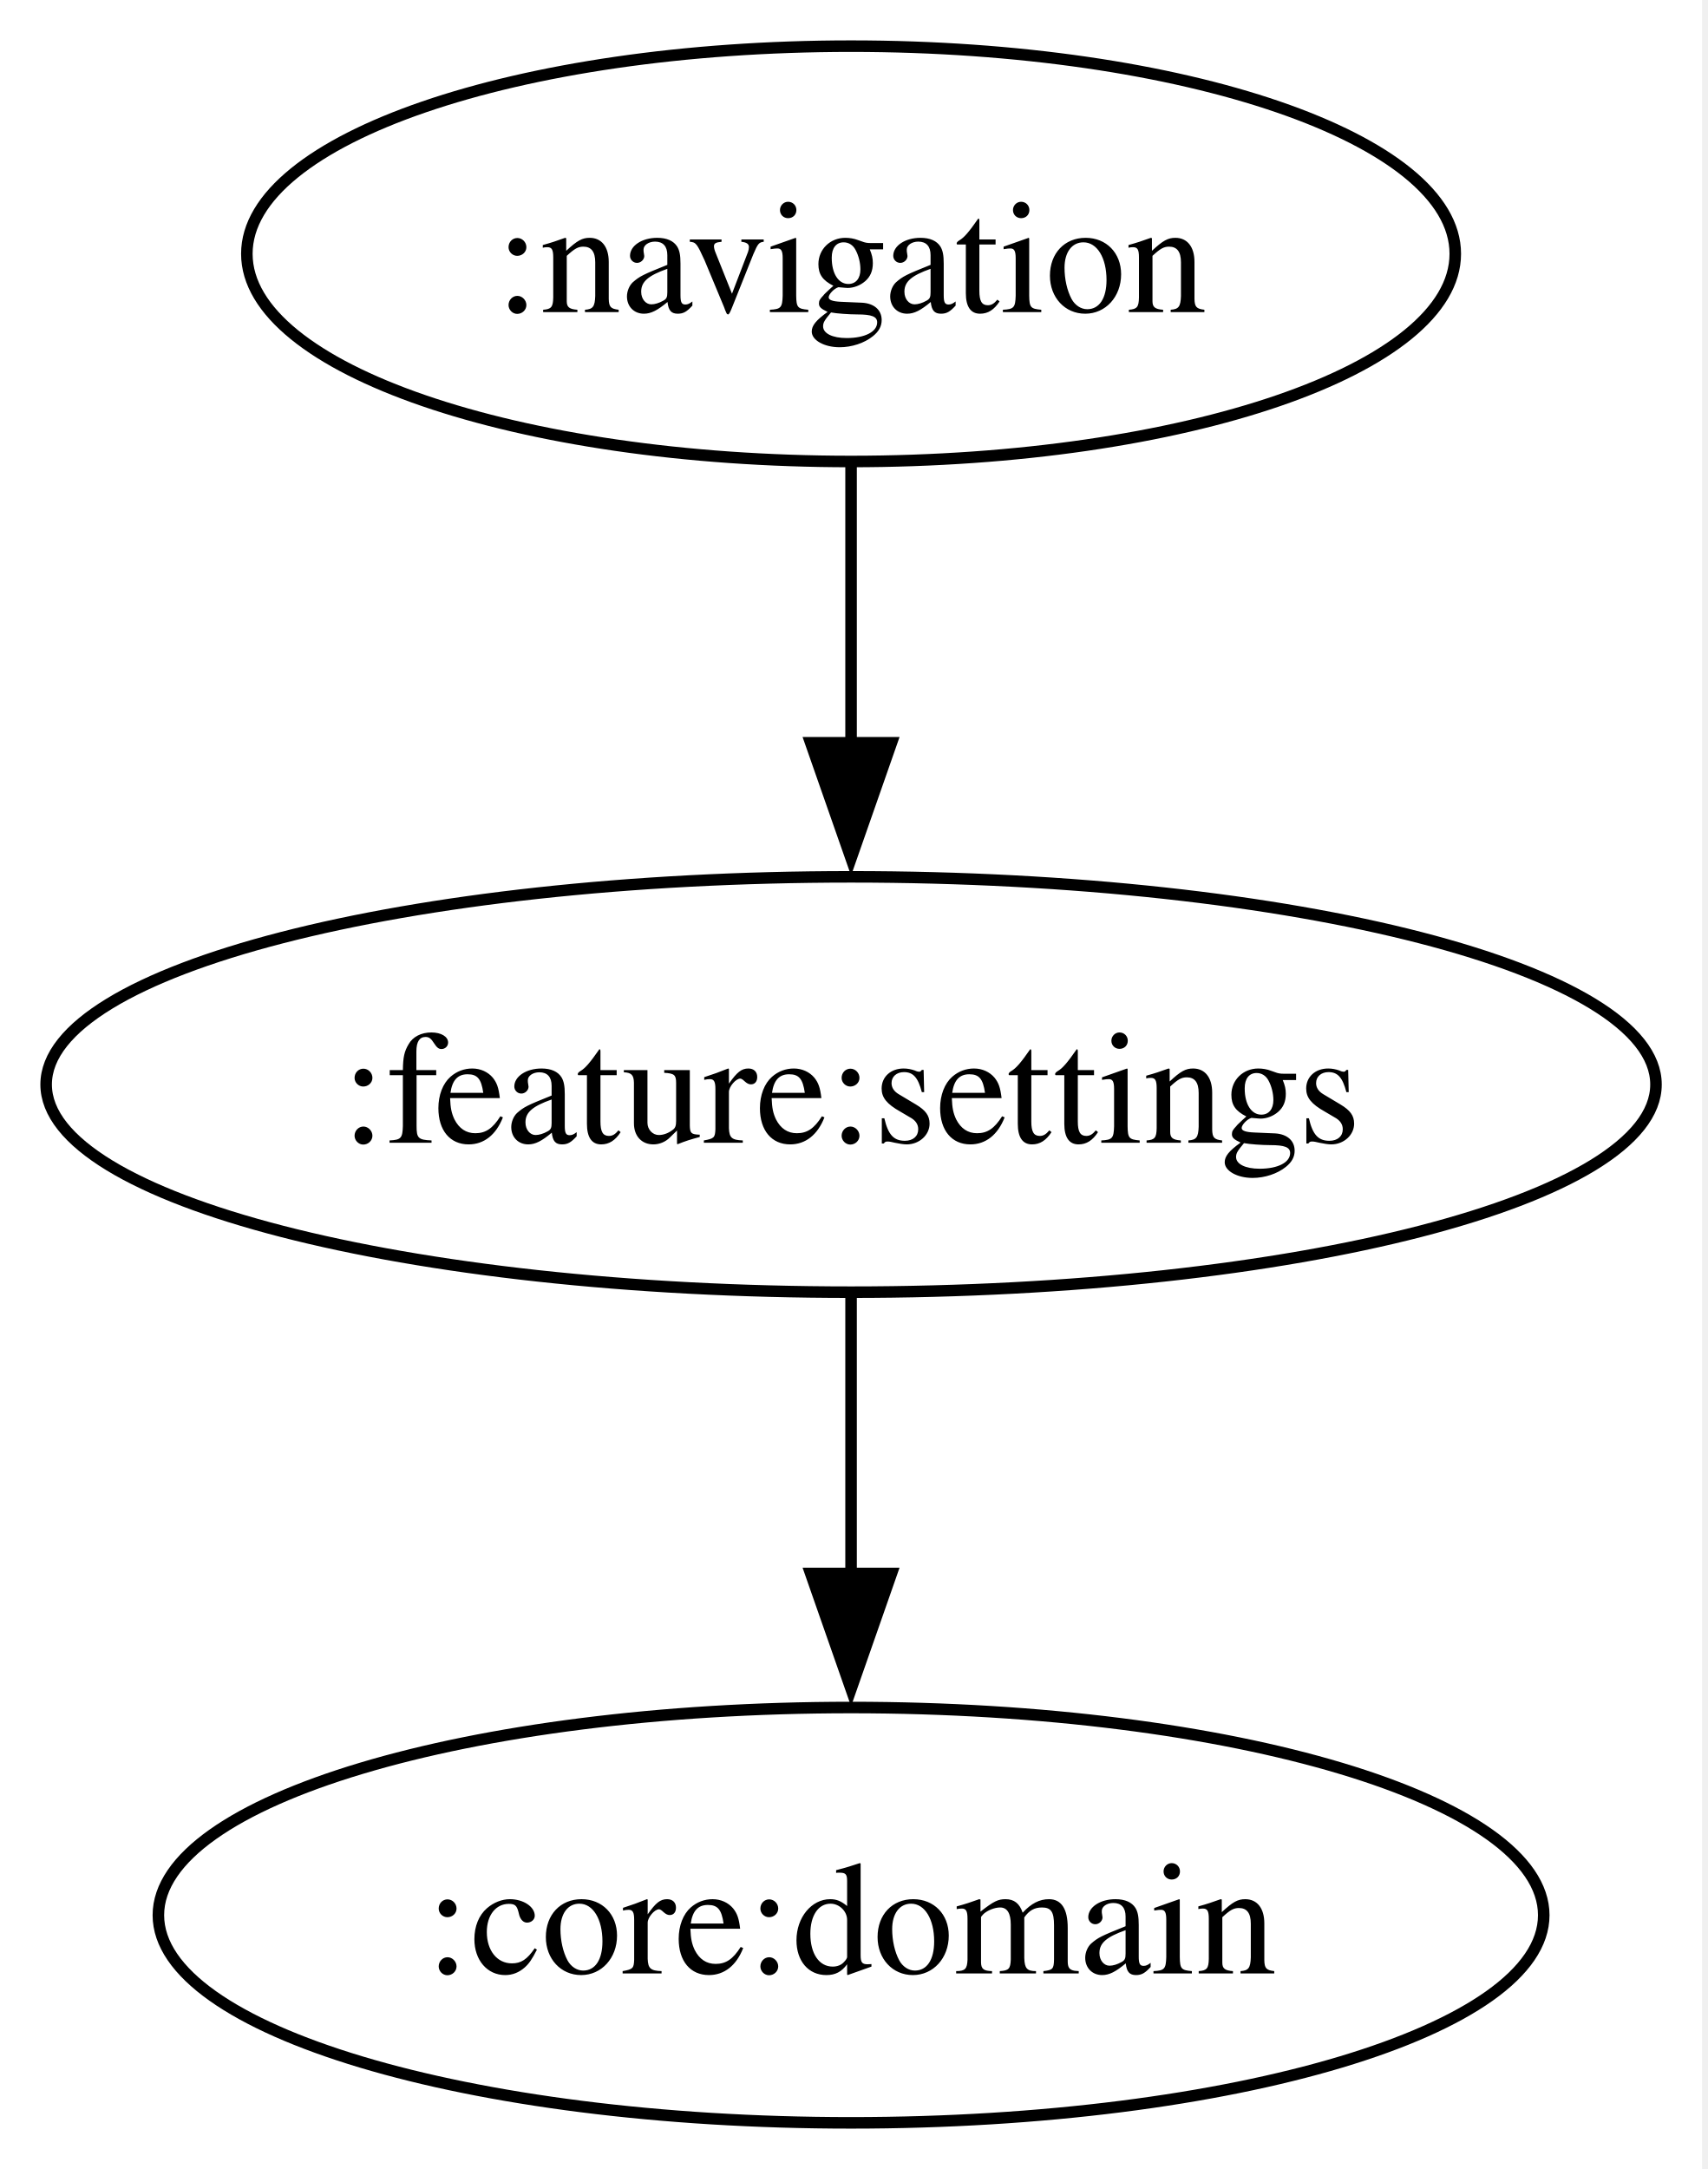
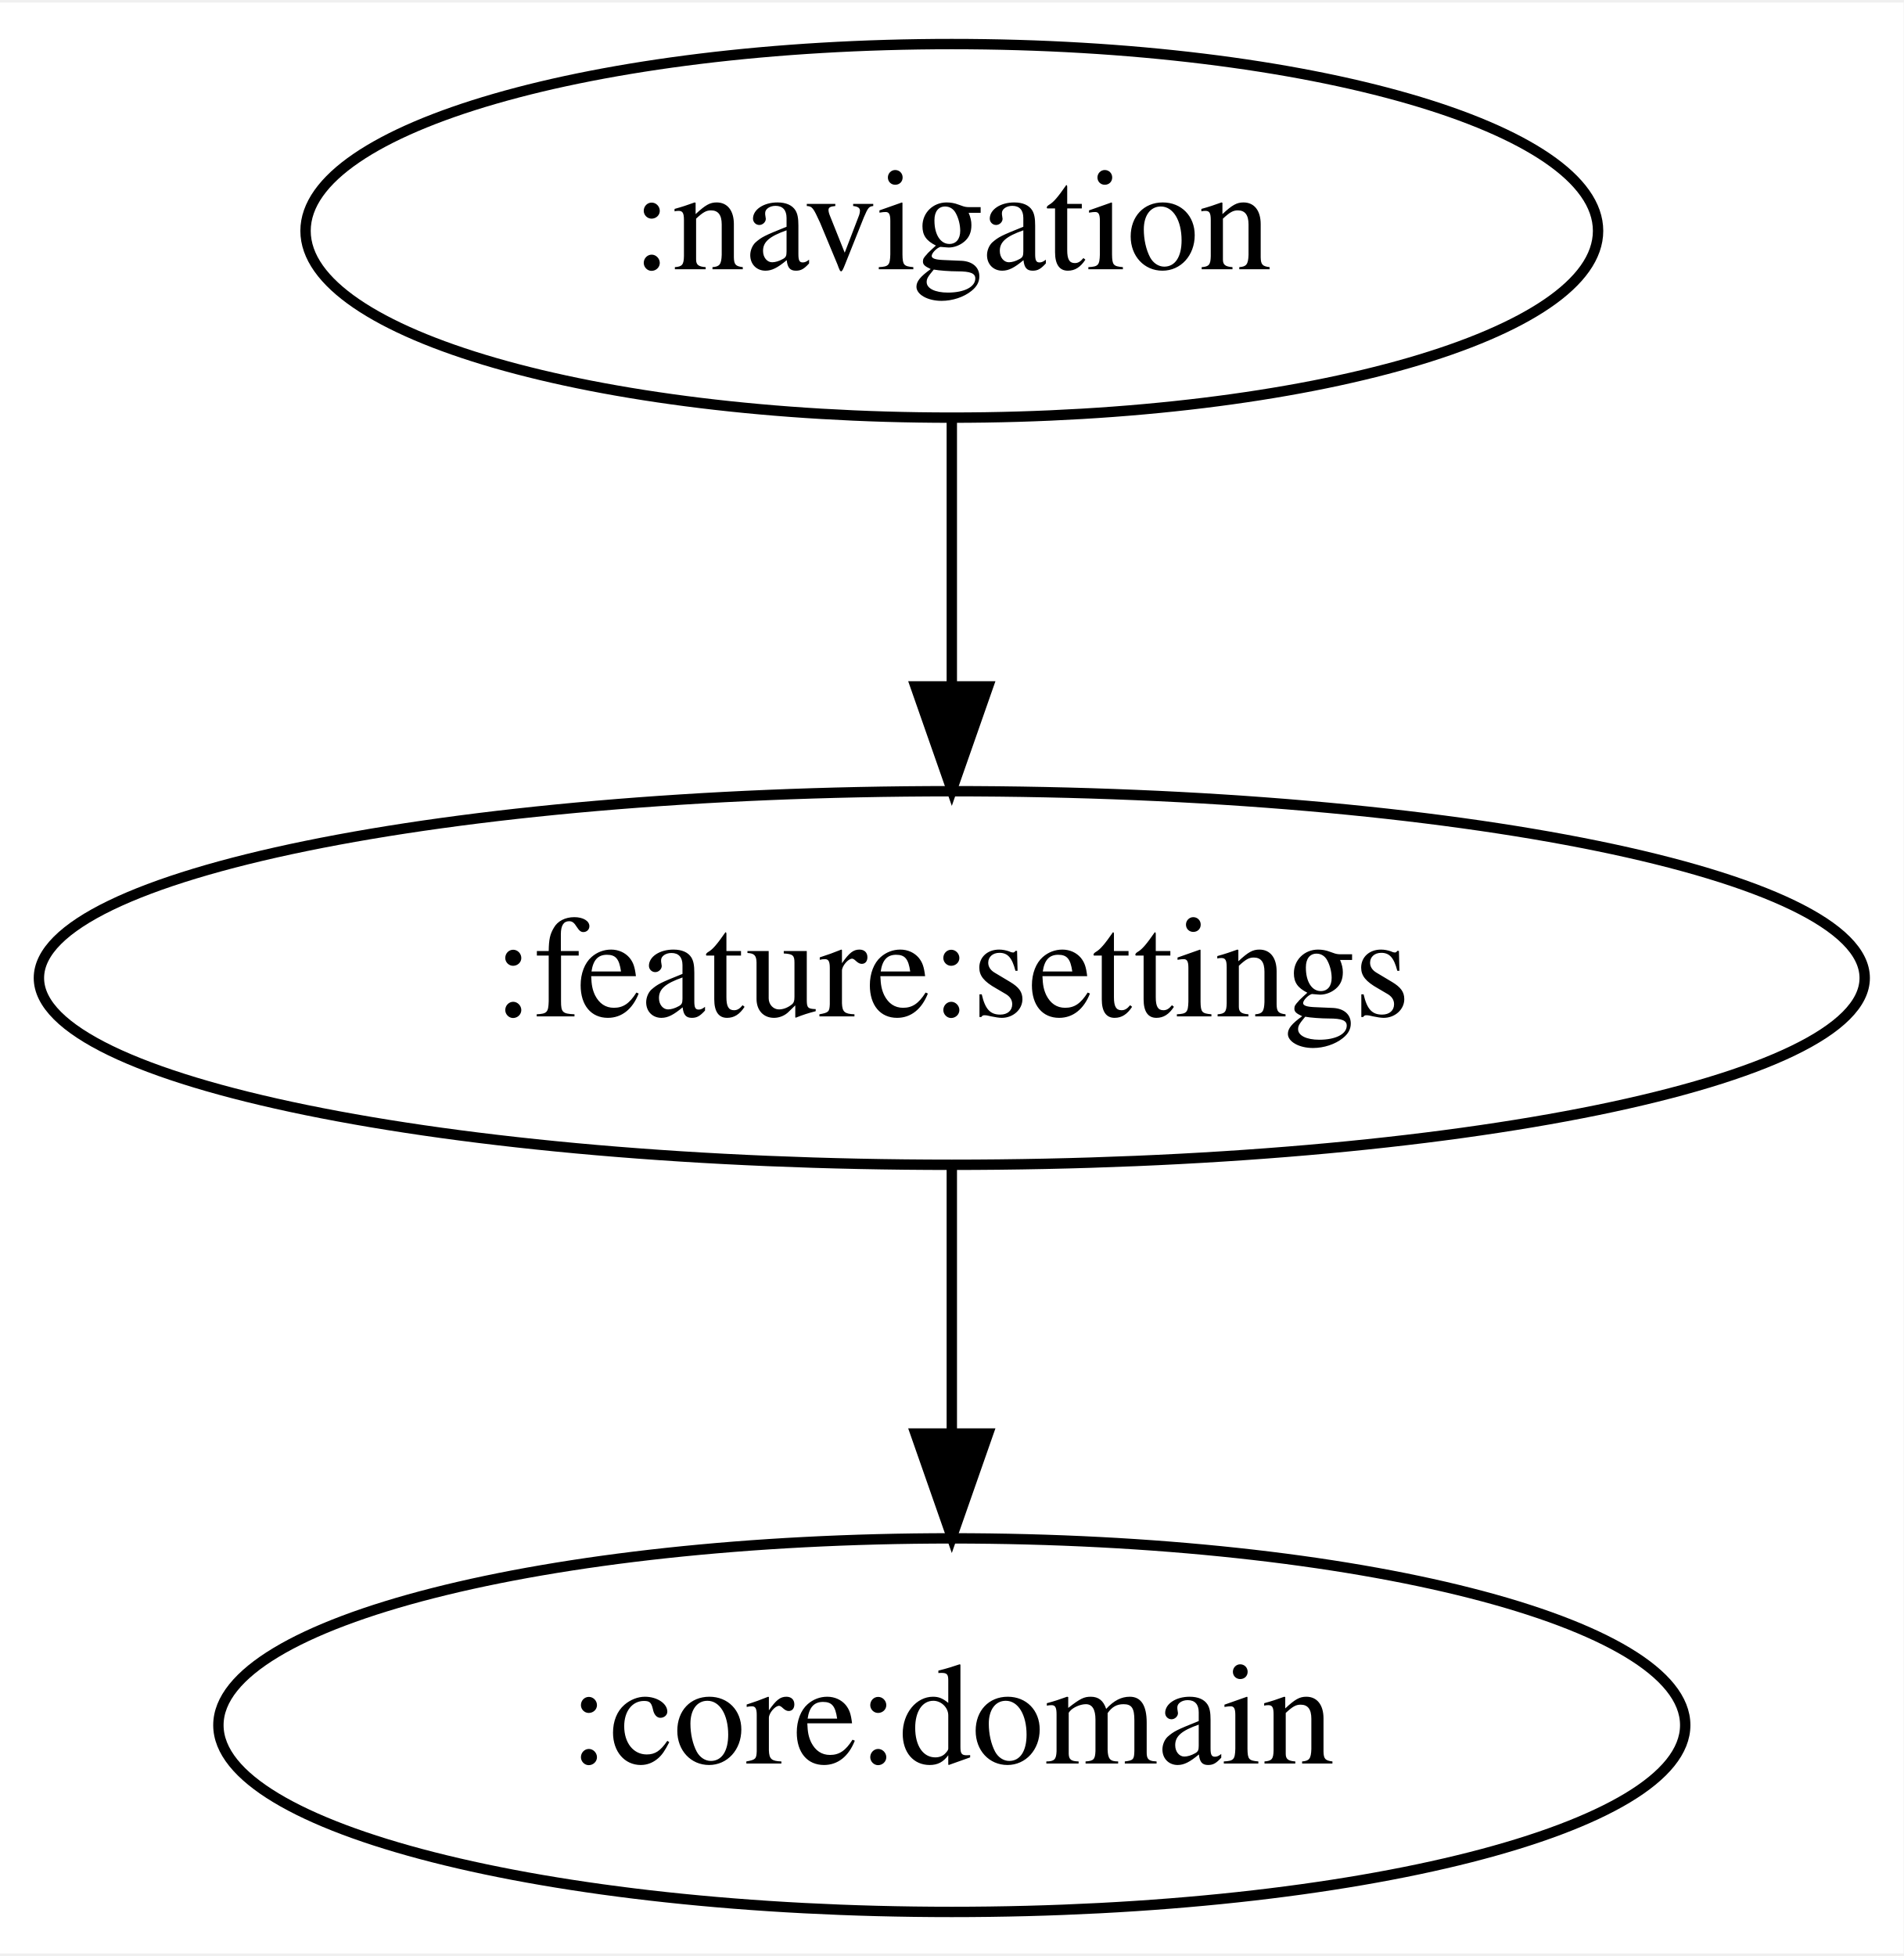
- <svg xmlns="http://www.w3.org/2000/svg" width="148pt" height="188pt" viewBox="0.00 0.00 148.00 188.00">
+ <svg xmlns="http://www.w3.org/2000/svg" width="183pt" height="188pt" viewBox="0.00 0.00 183.48 188.00">
  <g id="graph0" class="graph" transform="scale(1 1) rotate(0) translate(4 184)">
-     <polygon fill="white" stroke="none" points="-4,4 -4,-184 143.55,-184 143.55,4 -4,4" />
+     <polygon fill="white" stroke="transparent" points="-4,4 -4,-184 179.48,-184 179.48,4 -4,4" />
    <g id="node1" class="node">
-       <ellipse fill="none" stroke="black" cx="69.78" cy="-162" rx="52.38" ry="18" />
-       <text xml:space="preserve" text-anchor="middle" x="69.78" y="-156.95" font-family="Times,serif" font-size="14.00">:navigation</text>
+       <ellipse fill="none" stroke="black" cx="87.74" cy="-162" rx="62.29" ry="18" />
+       <text text-anchor="middle" x="87.74" y="-158.3" font-family="Times,serif" font-size="14.00">:navigation</text>
    </g>
    <g id="node2" class="node">
-       <ellipse fill="none" stroke="black" cx="69.78" cy="-90" rx="69.78" ry="18" />
-       <text xml:space="preserve" text-anchor="middle" x="69.78" y="-84.95" font-family="Times,serif" font-size="14.00">:feature:settings</text>
+       <ellipse fill="none" stroke="black" cx="87.74" cy="-90" rx="87.99" ry="18" />
+       <text text-anchor="middle" x="87.74" y="-86.3" font-family="Times,serif" font-size="14.00">:feature:settings</text>
    </g>
    <g id="edge1" class="edge">
-       <path fill="none" stroke="black" d="M69.78,-143.7C69.78,-136.41 69.78,-127.73 69.78,-119.54" />
-       <polygon fill="black" stroke="black" points="73.28,-119.62 69.78,-109.62 66.28,-119.62 73.28,-119.62" />
+       <path fill="none" stroke="black" d="M87.74,-143.7C87.74,-135.98 87.74,-126.71 87.74,-118.11" />
+       <polygon fill="black" stroke="black" points="91.24,-118.1 87.74,-108.1 84.24,-118.1 91.24,-118.1" />
    </g>
    <g id="node3" class="node">
-       <ellipse fill="none" stroke="black" cx="69.78" cy="-18" rx="60.05" ry="18" />
-       <text xml:space="preserve" text-anchor="middle" x="69.78" y="-12.95" font-family="Times,serif" font-size="14.00">:core:domain</text>
+       <ellipse fill="none" stroke="black" cx="87.74" cy="-18" rx="70.69" ry="18" />
+       <text text-anchor="middle" x="87.74" y="-14.3" font-family="Times,serif" font-size="14.00">:core:domain</text>
    </g>
    <g id="edge2" class="edge">
-       <path fill="none" stroke="black" d="M69.78,-71.7C69.78,-64.41 69.78,-55.73 69.78,-47.54" />
-       <polygon fill="black" stroke="black" points="73.28,-47.62 69.78,-37.62 66.28,-47.62 73.28,-47.62" />
+       <path fill="none" stroke="black" d="M87.74,-71.7C87.74,-63.98 87.74,-54.71 87.74,-46.11" />
+       <polygon fill="black" stroke="black" points="91.24,-46.1 87.74,-36.1 84.24,-46.1 91.24,-46.1" />
    </g>
  </g>
</svg>
